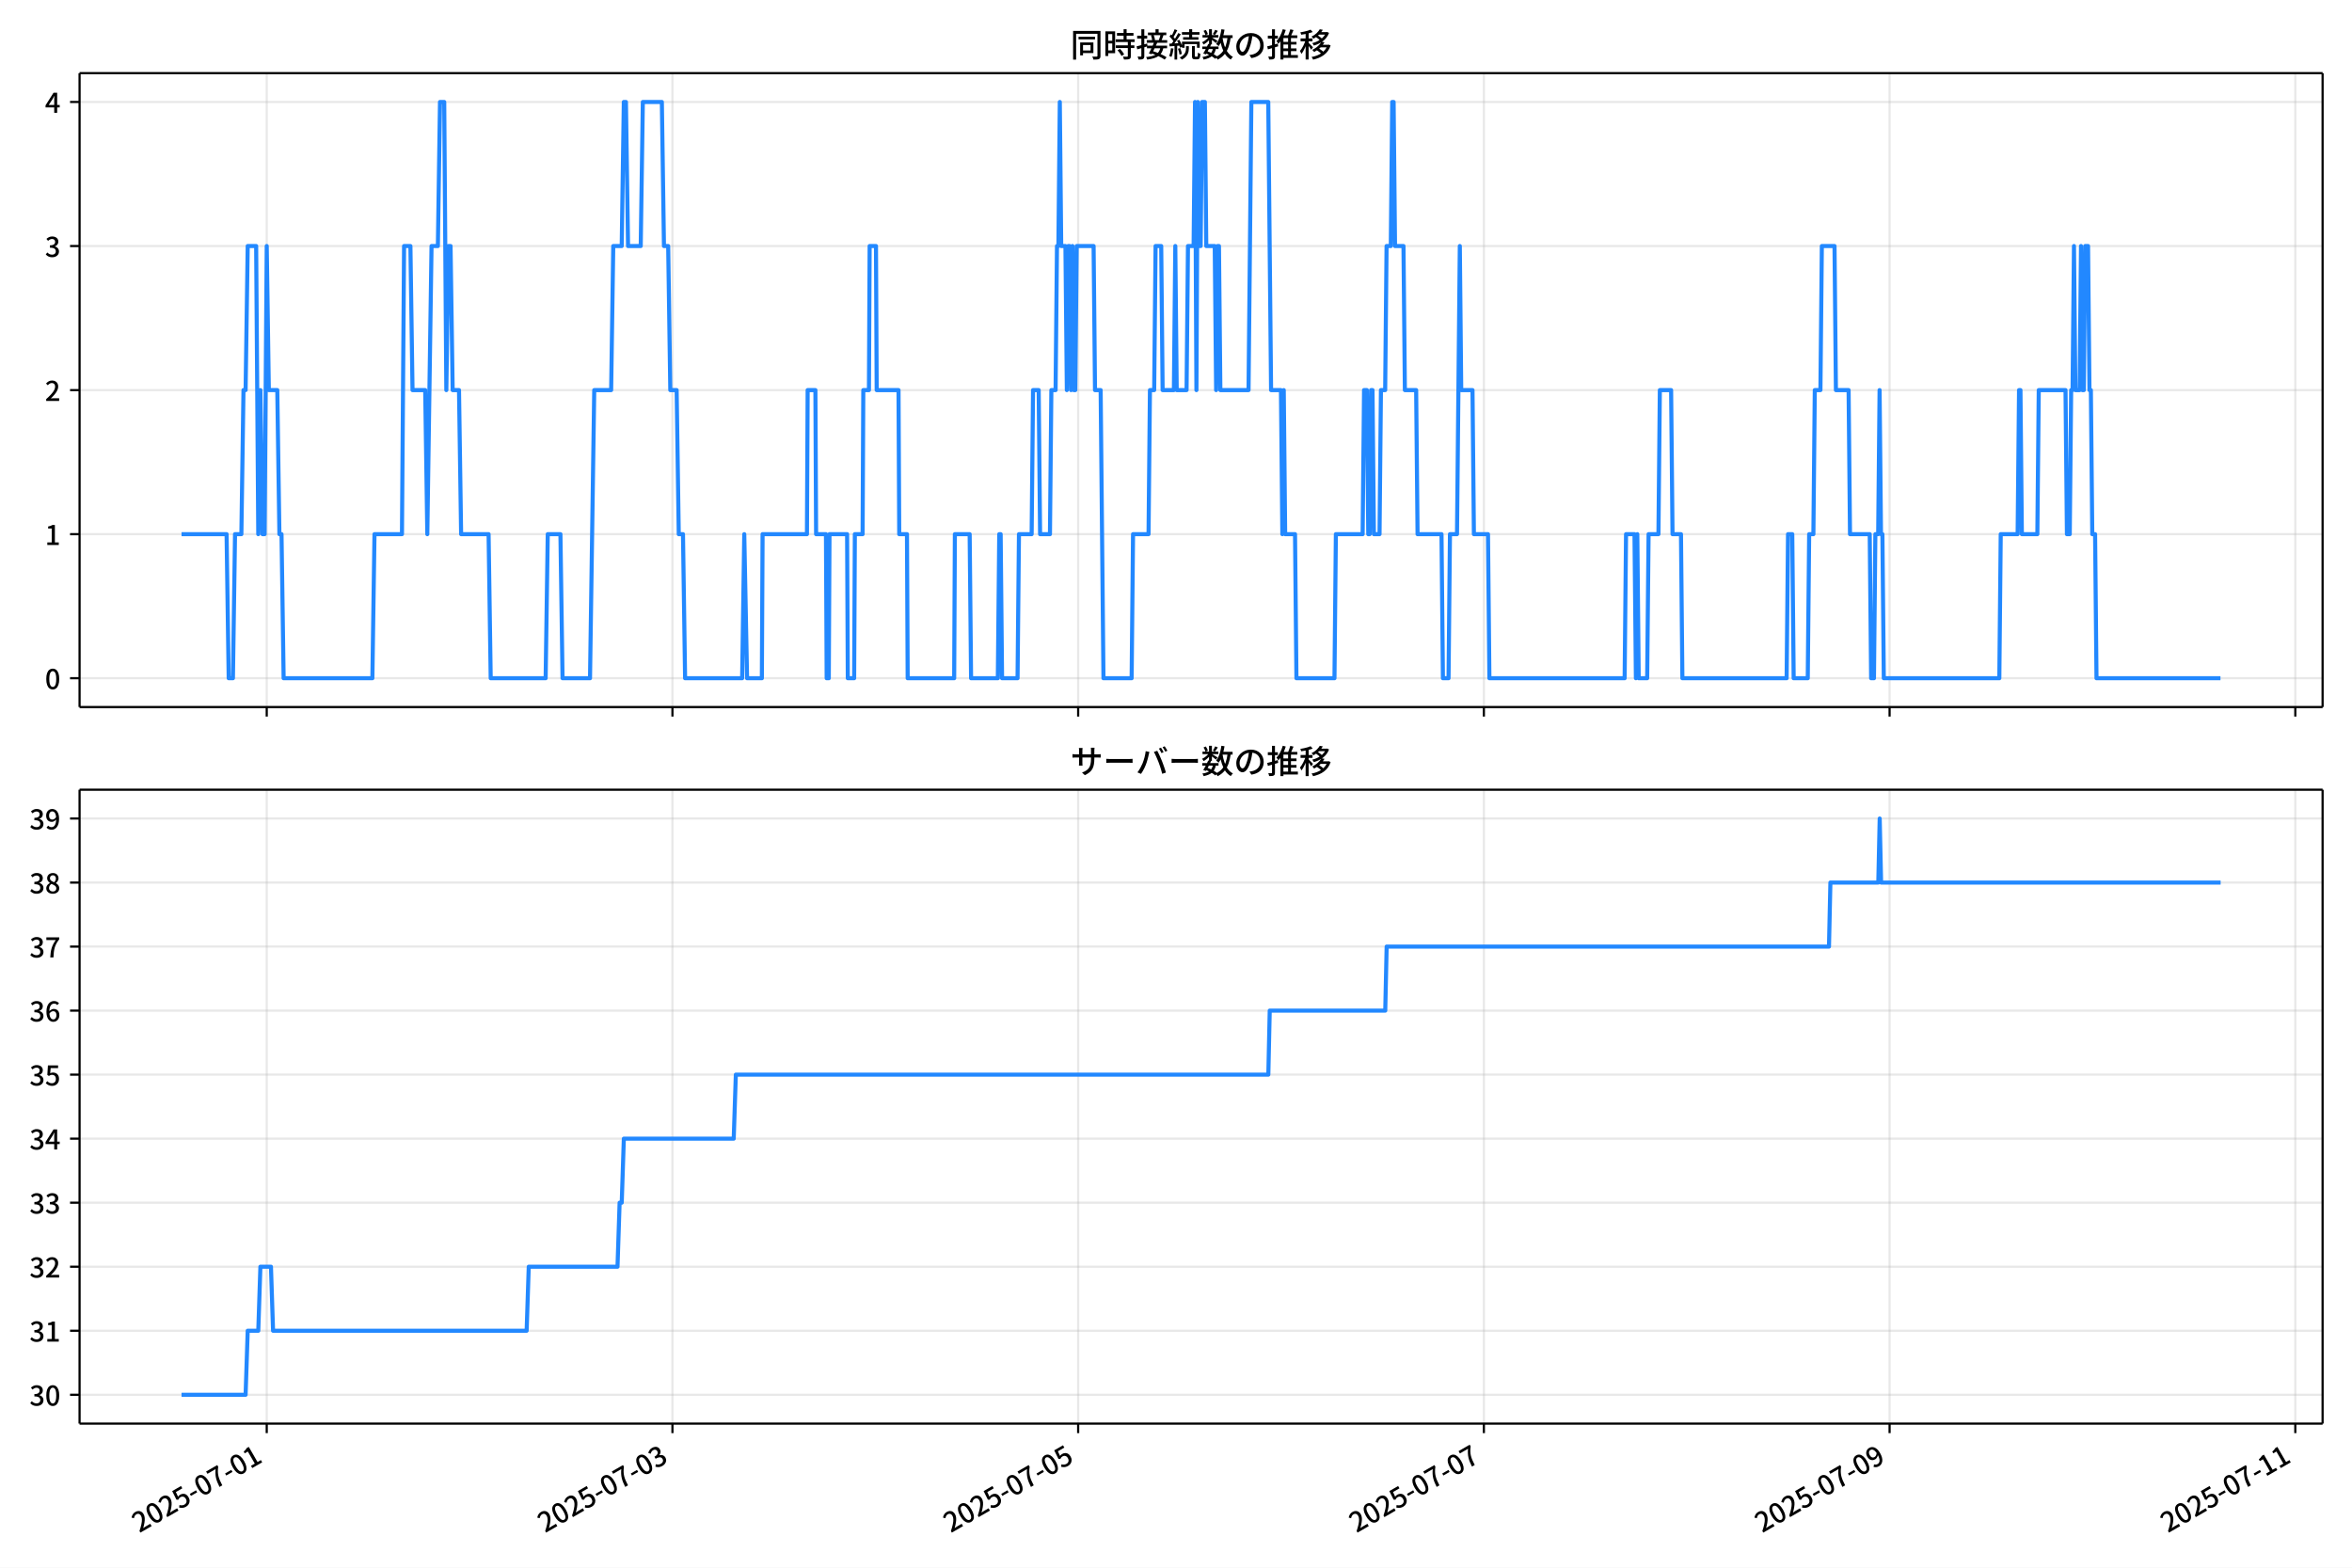
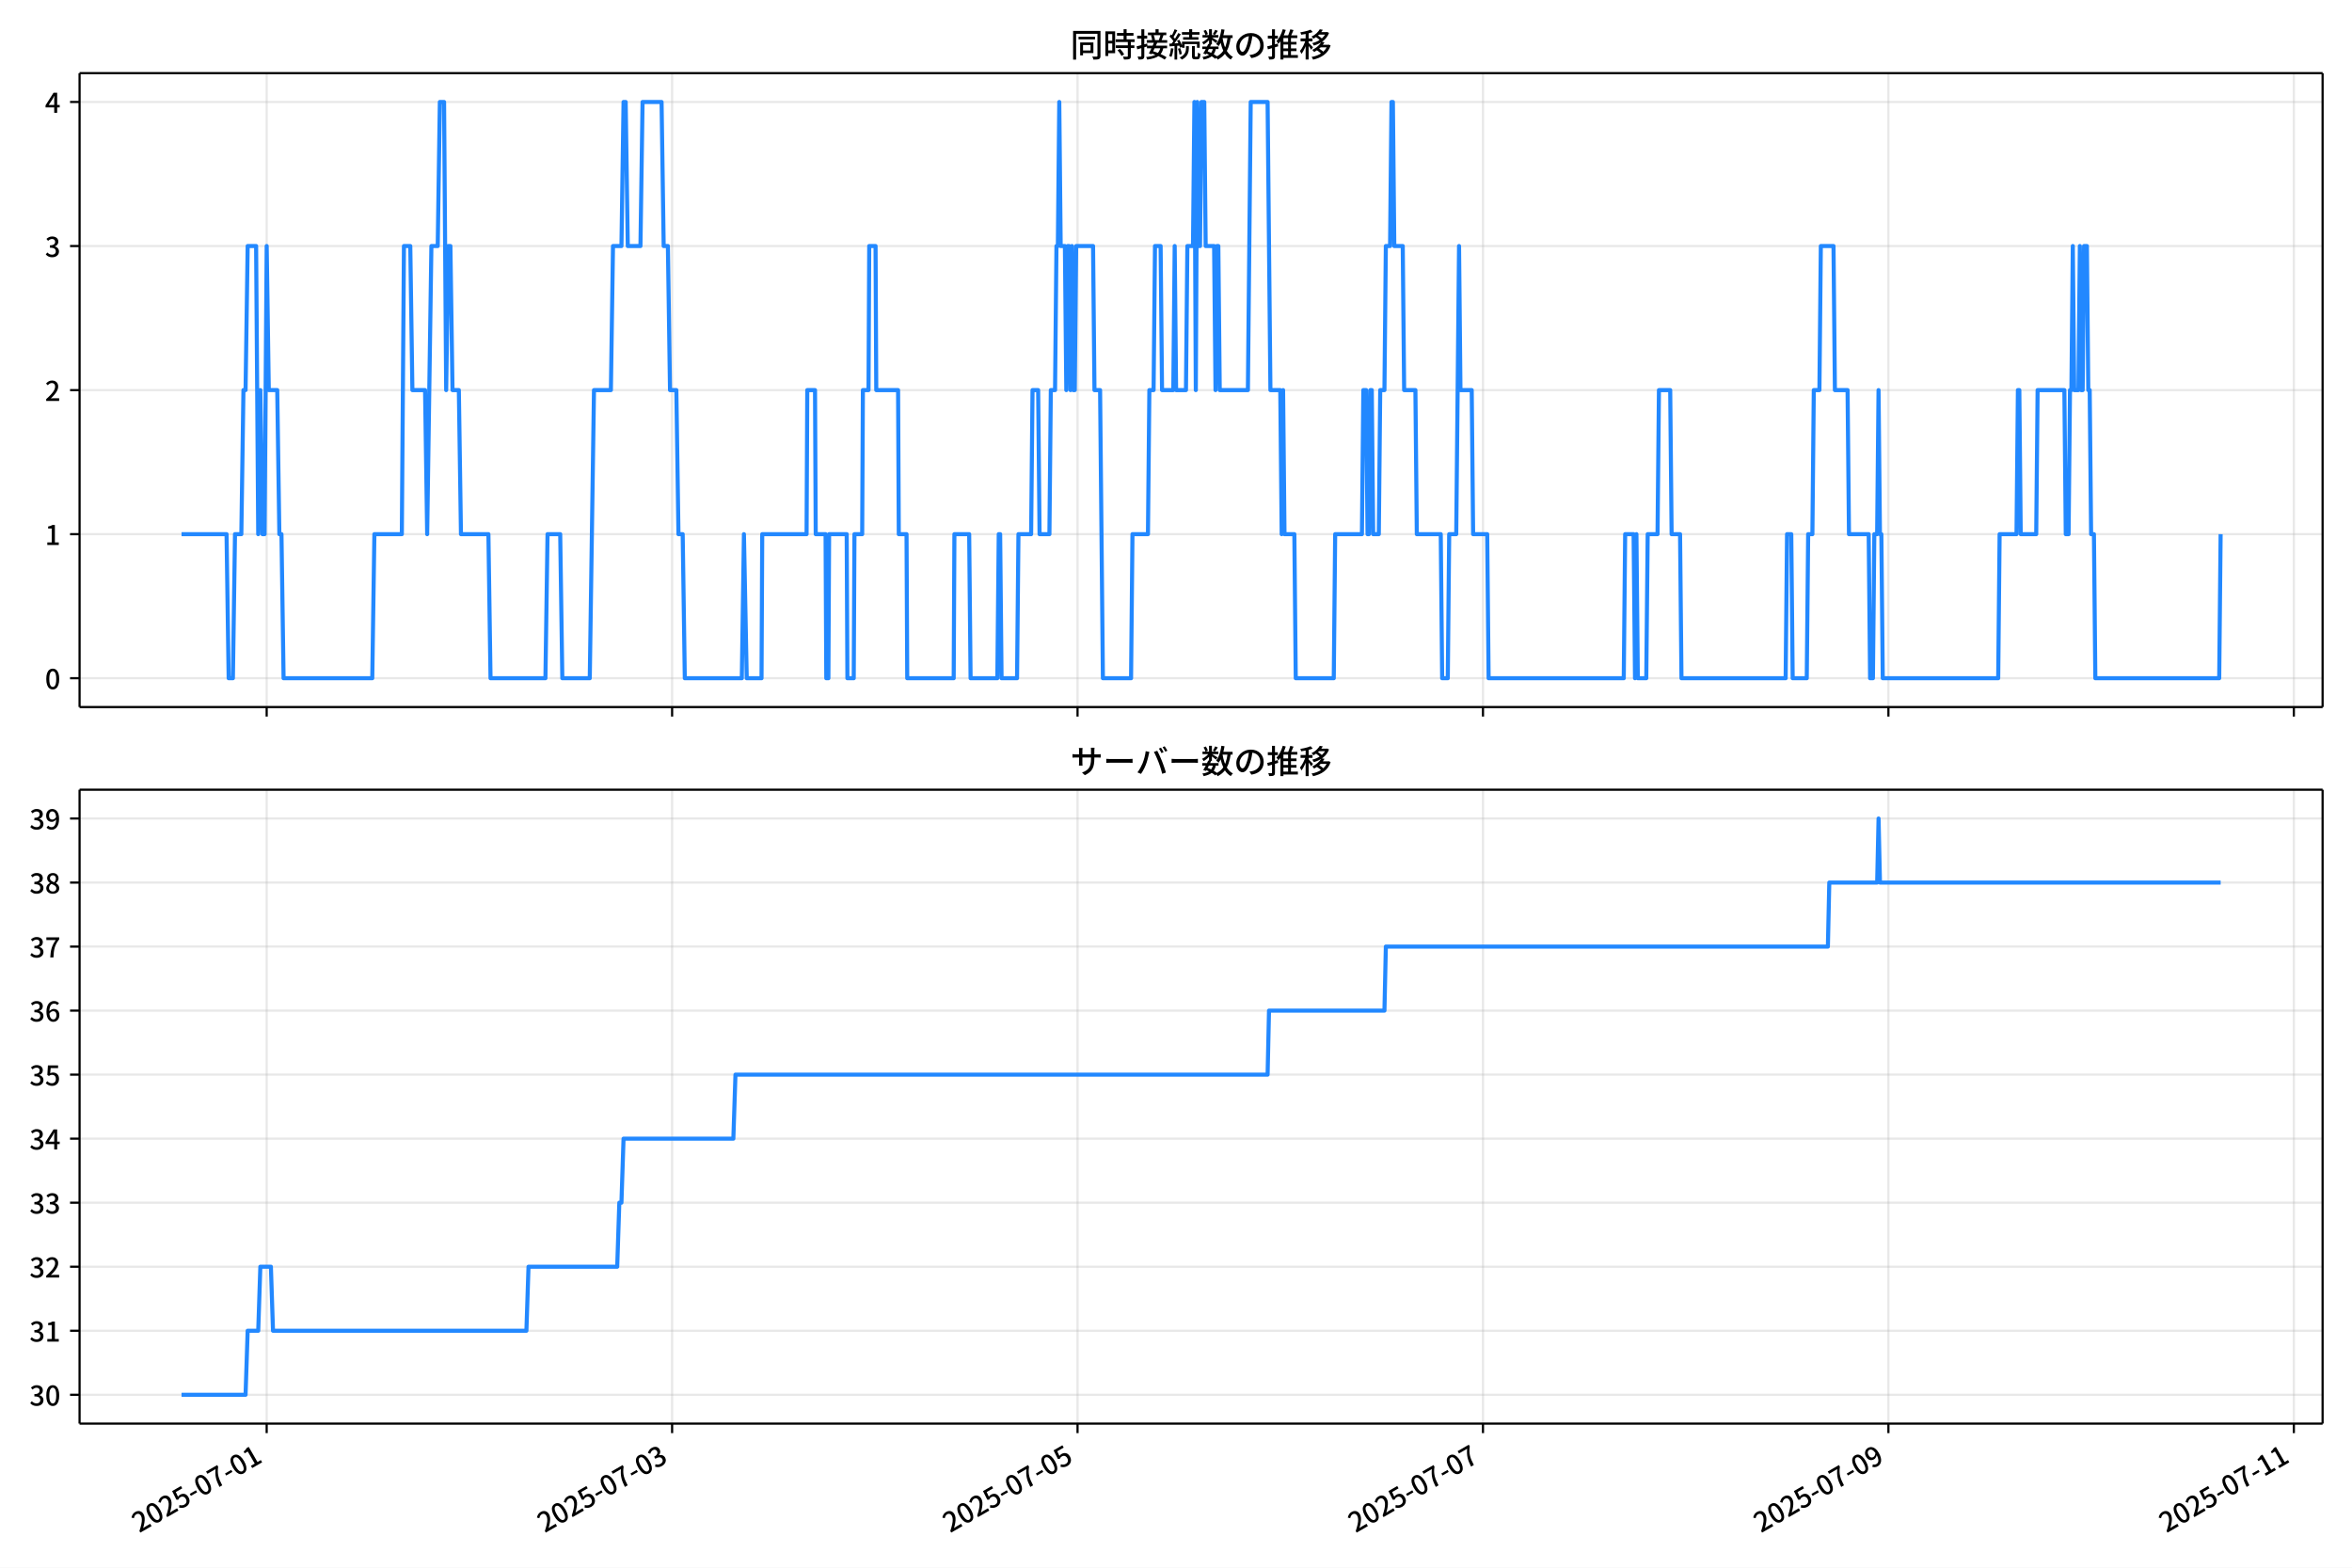
<svg xmlns="http://www.w3.org/2000/svg" xmlns:xlink="http://www.w3.org/1999/xlink" version="1.1" viewBox="0 0 864 576">
  <defs>
    <style type="text/css">*{stroke-linejoin: round; stroke-linecap: butt}</style>
  </defs>
  <g id="aa">
    <g id="ab">
      <path d="m0 576h864v-576h-864z" fill="#fff" />
    </g>
    <g id="ac">
      <g id="ad">
        <path d="m29.23 259.78h823.97v-232.9h-823.97z" fill="#fff" />
      </g>
      <g id="ae">
        <g id="af">
          <g id="ag">
-             <path d="m97.984 259.78v-232.9" clip-path="url(#f)" fill="none" stroke="#b0b0b0" stroke-linecap="square" stroke-opacity=".3" stroke-width=".8" />
+             <path d="m97.962 259.78v-232.9" clip-path="url(#f)" fill="none" stroke="#b0b0b0" stroke-linecap="square" stroke-opacity=".3" stroke-width=".8" />
          </g>
          <g id="ah">
            <defs>
              <path id="g" d="m0 0v3.5" stroke="#000" stroke-width=".8" />
            </defs>
-             <use x="97.984" y="259.778" stroke="#000000" stroke-width=".8" xlink:href="#g" />
+             <use x="97.962" y="259.778" stroke="#000000" stroke-width=".8" xlink:href="#g" />
          </g>
        </g>
        <g id="ai">
          <g id="aj">
-             <path d="m247.02 259.78v-232.9" clip-path="url(#f)" fill="none" stroke="#b0b0b0" stroke-linecap="square" stroke-opacity=".3" stroke-width=".8" />
+             <path d="m246.9 259.78v-232.9" clip-path="url(#f)" fill="none" stroke="#b0b0b0" stroke-linecap="square" stroke-opacity=".3" stroke-width=".8" />
          </g>
          <g id="ak">
-             <use x="247.022" y="259.778" stroke="#000000" stroke-width=".8" xlink:href="#g" />
+             <use x="246.897" y="259.778" stroke="#000000" stroke-width=".8" xlink:href="#g" />
          </g>
        </g>
        <g id="al">
          <g id="am">
-             <path d="m396.06 259.78v-232.9" clip-path="url(#f)" fill="none" stroke="#b0b0b0" stroke-linecap="square" stroke-opacity=".3" stroke-width=".8" />
+             <path d="m395.83 259.78v-232.9" clip-path="url(#f)" fill="none" stroke="#b0b0b0" stroke-linecap="square" stroke-opacity=".3" stroke-width=".8" />
          </g>
          <g id="an">
-             <use x="396.06" y="259.778" stroke="#000000" stroke-width=".8" xlink:href="#g" />
+             <use x="395.832" y="259.778" stroke="#000000" stroke-width=".8" xlink:href="#g" />
          </g>
        </g>
        <g id="ao">
          <g id="ap">
-             <path d="m545.1 259.78v-232.9" clip-path="url(#f)" fill="none" stroke="#b0b0b0" stroke-linecap="square" stroke-opacity=".3" stroke-width=".8" />
+             <path d="m544.77 259.78v-232.9" clip-path="url(#f)" fill="none" stroke="#b0b0b0" stroke-linecap="square" stroke-opacity=".3" stroke-width=".8" />
          </g>
          <g id="aq">
-             <use x="545.098" y="259.778" stroke="#000000" stroke-width=".8" xlink:href="#g" />
+             <use x="544.768" y="259.778" stroke="#000000" stroke-width=".8" xlink:href="#g" />
          </g>
        </g>
        <g id="ar">
          <g id="as">
-             <path d="m694.14 259.78v-232.9" clip-path="url(#f)" fill="none" stroke="#b0b0b0" stroke-linecap="square" stroke-opacity=".3" stroke-width=".8" />
+             <path d="m693.7 259.78v-232.9" clip-path="url(#f)" fill="none" stroke="#b0b0b0" stroke-linecap="square" stroke-opacity=".3" stroke-width=".8" />
          </g>
          <g id="at">
-             <use x="694.136" y="259.778" stroke="#000000" stroke-width=".8" xlink:href="#g" />
+             <use x="693.703" y="259.778" stroke="#000000" stroke-width=".8" xlink:href="#g" />
          </g>
        </g>
        <g id="au">
          <g id="av">
-             <path d="m843.17 259.78v-232.9" clip-path="url(#f)" fill="none" stroke="#b0b0b0" stroke-linecap="square" stroke-opacity=".3" stroke-width=".8" />
+             <path d="m842.64 259.78v-232.9" clip-path="url(#f)" fill="none" stroke="#b0b0b0" stroke-linecap="square" stroke-opacity=".3" stroke-width=".8" />
          </g>
          <g id="aw">
-             <use x="843.174" y="259.778" stroke="#000000" stroke-width=".8" xlink:href="#g" />
+             <use x="842.638" y="259.778" stroke="#000000" stroke-width=".8" xlink:href="#g" />
          </g>
        </g>
      </g>
      <g id="ax">
        <g id="ay">
          <g id="az">
            <path d="m29.23 249.19h823.97" clip-path="url(#f)" fill="none" stroke="#b0b0b0" stroke-linecap="square" stroke-opacity=".3" stroke-width=".8" />
          </g>
          <g id="ba">
            <defs>
              <path id="c" d="m0 0h-3.5" stroke="#000" stroke-width=".8" />
            </defs>
            <use x="29.23" y="249.191" stroke="#000000" stroke-width=".8" xlink:href="#c" />
          </g>
          <g id="bb">
            <g transform="translate(16.53 253.18) scale(.1 -.1)">
              <defs>
                <path id="a" transform="scale(.015625)" d="m1830-90q-460 0-806 275-346 276-535 823-188 547-188 1366 0 820 188 1357 189 538 535 803 346 266 806 266 461 0 800-269 340-269 528-803 189-534 189-1354 0-819-189-1366-188-547-528-823-339-275-800-275zm0 589q237 0 422 185 186 186 288 599 103 413 103 1091 0 679-103 1082-102 403-288 582-185 180-422 180-236 0-422-180-186-179-292-582-105-403-105-1082 0-678 105-1091 106-413 292-599 186-185 422-185z" />
              </defs>
              <use xlink:href="#a" />
            </g>
          </g>
        </g>
        <g id="bc">
          <g id="bd">
            <path d="m29.23 196.26h823.97" clip-path="url(#f)" fill="none" stroke="#b0b0b0" stroke-linecap="square" stroke-opacity=".3" stroke-width=".8" />
          </g>
          <g id="be">
            <use x="29.23" y="196.26" stroke="#000000" stroke-width=".8" xlink:href="#c" />
          </g>
          <g id="bf">
            <g transform="translate(16.53 200.25) scale(.1 -.1)">
              <defs>
                <path id="k" transform="scale(.015625)" d="m544 0v608h1037v3277h-845v467q333 58 579 147 247 90 451 218h557v-4109h915v-608h-2694z" />
              </defs>
              <use xlink:href="#k" />
            </g>
          </g>
        </g>
        <g id="bg">
          <g id="bh">
            <path d="m29.23 143.33h823.97" clip-path="url(#f)" fill="none" stroke="#b0b0b0" stroke-linecap="square" stroke-opacity=".3" stroke-width=".8" />
          </g>
          <g id="bi">
            <use x="29.23" y="143.329" stroke="#000000" stroke-width=".8" xlink:href="#c" />
          </g>
          <g id="bj">
            <g transform="translate(16.53 147.31) scale(.1 -.1)">
              <defs>
                <path id="d" transform="scale(.015625)" d="m282 0v429q697 621 1164 1136 468 515 701 956 234 442 234 826 0 256-87 451-86 196-262 301-176 106-445 106-275 0-506-151-230-150-422-368l-416 410q301 333 637 518 336 186 803 186 429 0 749-176t496-493 176-745q0-455-224-919t-615-935q-390-470-889-950 186 20 394 36t374 16h1184v-634h-3046z" />
              </defs>
              <use xlink:href="#d" />
            </g>
          </g>
        </g>
        <g id="bk">
          <g id="bl">
            <path d="m29.23 90.398h823.97" clip-path="url(#f)" fill="none" stroke="#b0b0b0" stroke-linecap="square" stroke-opacity=".3" stroke-width=".8" />
          </g>
          <g id="bm">
            <use x="29.23" y="90.398" stroke="#000000" stroke-width=".8" xlink:href="#c" />
          </g>
          <g id="bn">
            <g transform="translate(16.53 94.383) scale(.1 -.1)">
              <defs>
                <path id="e" transform="scale(.015625)" d="m1715-90q-371 0-656 90t-503 240q-217 150-377 323l359 474q211-205 479-359 269-153 634-153 269 0 467 92 199 93 311 266t112 423q0 256-125 451t-429 300q-304 106-835 106v551q467 0 732 105 266 106 384 291 119 186 119 423 0 307-192 489-192 183-531 183-269 0-503-119-233-118-438-316l-384 460q282 256 614 413 333 157 737 157 422 0 748-144 327-144 512-413 186-269 186-659 0-403-221-685-221-281-592-422v-26q269-70 490-227t349-400 128-557q0-422-215-726-214-304-573-468-358-163-787-163z" />
              </defs>
              <use xlink:href="#e" />
            </g>
          </g>
        </g>
        <g id="bo">
          <g id="bp">
            <path d="m29.23 37.466h823.97" clip-path="url(#f)" fill="none" stroke="#b0b0b0" stroke-linecap="square" stroke-opacity=".3" stroke-width=".8" />
          </g>
          <g id="bq">
            <use x="29.23" y="37.466" stroke="#000000" stroke-width=".8" xlink:href="#c" />
          </g>
          <g id="br">
            <g transform="translate(16.53 41.451) scale(.1 -.1)">
              <defs>
                <path id="p" transform="scale(.015625)" d="m2170 0v3072q0 192 12 457 13 266 20 458h-26q-90-179-183-365-92-185-195-364l-921-1415h2579v-576h-3328v493l1875 2957h858v-4717h-691z" />
              </defs>
              <use xlink:href="#p" />
            </g>
          </g>
        </g>
      </g>
      <g id="bs">
-         <path d="m66.683 196.26h16.552l.776 52.931h1.552l.776-52.931h2.329l.776-52.931h.776l.776-52.931h3.105l.776 105.86.776-52.931.776 52.931h.776l.776-105.86.776 52.931h3.105l.776 52.931h.776l.776 52.931h32.602l.776-52.931h10.091l.776-105.86h2.329l.776 52.931h4.657l.776 52.931 1.552-105.86h2.329l.776-52.931h1.552l.776 105.86.776-52.931h.776l.776 52.931h2.329l.776 52.931h10.091l.776 52.931h20.182l.776-52.931h4.657l.776 52.931h10.091l1.552-105.86h6.21l.776-52.931h3.105l.776-52.931h.776l.776 52.931h4.657l.776-52.931h6.986l.776 52.931h1.552l.776 52.931h2.329l.776 52.931h1.552l.776 52.931h20.958l.776-52.931 1.035 52.931h5.434l.259-52.931h16.301l.259-52.931h2.846l.259 52.931h3.623l.259 52.931h.776l.259-52.931h6.469l.259 52.931h2.329l.259-52.931h2.846l.259-52.931h2.07l.259-52.931h2.329l.259 52.931h8.021l.259 52.931h2.846l.259 52.931h17.077l.259-52.931h5.434l.517 52.931h9.832l.517-52.931h.517l.517 52.931h5.692l.517-52.931h4.657l.517-52.931h2.07l.517 52.931h3.623l.517-52.931h1.552l.517-52.931h.517l.517-52.931.517 52.931h1.552l.517 52.931.517-52.931h.517l.517 52.931.517-52.931.517 52.931h.517l.517-52.931h6.21l.517 52.931h2.07l1.035 105.86h10.35l.517-52.931h5.692l.517-52.931h1.552l.517-52.931h2.07l.517 52.931h4.14l.517-52.931.517 52.931h3.623l.517-52.931h2.07l.517-52.931.517 105.86.517-105.86.517 52.931h.517l.517-52.931h1.035l.517 52.931h3.105l.517 52.931.517-52.931h.517l.517 52.931h10.35l1.035-105.86h6.21l1.035 105.86h3.623l.517 52.931.517-52.931.517 52.931h3.623l.517 52.931h13.972l.517-52.931h9.832l.517-52.931h1.035l.517 52.931h.517l.517-52.931h.517l.517 52.931h2.07l.517-52.931h1.552l.517-52.931h1.552l.517-52.931h.517l.517 52.931h3.105l.517 52.931h4.14l.517 52.931h8.797l.517 52.931h2.07l.517-52.931h2.587l1.035-105.86.517 52.931h4.14l.517 52.931h5.175l.517 52.931h49.679l.517-52.931h3.105l.517 52.931.517-52.931.517 52.931h3.105l.517-52.931h3.623l.517-52.931h4.14l.517 52.931h3.105l.517 52.931h38.294l.517-52.931h1.552l.517 52.931h5.175l.517-52.931h1.552l.517-52.931h2.07l.517-52.931h4.657l.517 52.931h4.657l.517 52.931h7.245l.517 52.931h1.035l.517-52.931h1.035l.517-52.931.517 52.931h.517l.517 52.931h42.434l.517-52.931h6.21l.517-52.931h.517l.517 52.931h5.692l.517-52.931h9.832l.517 52.931h1.035l.517-52.931h.517l.517-52.931.517 52.931h1.552l.517-52.931.517 52.931h.517l.517-52.931h1.035l.517 52.931h.517l.517 52.931h1.035l.517 52.931h45.539v0" clip-path="url(#f)" fill="none" stroke="#28f" stroke-linecap="square" stroke-width="1.5" />
+         <path d="m66.683 196.26h16.541l.776 52.931h1.551l.776-52.931h2.327l.776-52.931h.776l.776-52.931h3.103l.776 105.86.776-52.931.776 52.931h.776l.776-105.86.776 52.931h3.103l.776 52.931h.776l.776 52.931h32.58l.776-52.931h10.084l.776-105.86h2.327l.776 52.931h4.654l.776 52.931 1.551-105.86h2.327l.776-52.931h1.551l.776 105.86.776-52.931h.776l.776 52.931h2.327l.776 52.931h10.084l.776 52.931h20.168l.776-52.931h4.654l.776 52.931h10.084l1.551-105.86h6.206l.776-52.931h3.103l.776-52.931h.776l.776 52.931h4.654l.776-52.931h6.981l.776 52.931h1.551l.776 52.931h2.327l.776 52.931h1.551l.776 52.931h20.944l.776-52.931 1.034 52.931h5.43l.259-52.931h16.29l.259-52.931h2.844l.259 52.931h3.62l.259 52.931h.776l.259-52.931h6.464l.259 52.931h2.327l.259-52.931h2.844l.259-52.931h2.068l.259-52.931h2.327l.259 52.931h8.016l.259 52.931h2.844l.259 52.931h17.065l.259-52.931h5.43l.517 52.931h9.826l.517-52.931h.517l.517 52.931h5.689l.517-52.931h4.654l.517-52.931h2.068l.517 52.931h3.62l.517-52.931h1.551l.517-52.931h.517l.517-52.931.517 52.931h1.551l.517 52.931.517-52.931h.517l.517 52.931.517-52.931.517 52.931h.517l.517-52.931h6.206l.517 52.931h2.068l1.034 105.86h10.343l.517-52.931h5.689l.517-52.931h1.551l.517-52.931h2.068l.517 52.931h4.137l.517-52.931.517 52.931h3.62l.517-52.931h2.068l.517-52.931.517 105.86.517-105.86.517 52.931h.517l.517-52.931h1.034l.517 52.931h3.103l.517 52.931.517-52.931h.517l.517 52.931h10.343l1.034-105.86h6.206l1.034 105.86h3.62l.517 52.931.517-52.931.517 52.931h3.62l.517 52.931h13.963l.517-52.931h9.826l.517-52.931h1.034l.517 52.931h.517l.517-52.931h.517l.517 52.931h2.068l.517-52.931h1.551l.517-52.931h1.551l.517-52.931h.517l.517 52.931h3.103l.517 52.931h4.137l.517 52.931h8.791l.517 52.931h2.068l.517-52.931h2.586l1.034-105.86.517 52.931h4.137l.517 52.931h5.171l.517 52.931h49.645l.517-52.931h3.103l.517 52.931.517-52.931.517 52.931h3.103l.517-52.931h3.62l.517-52.931h4.137l.517 52.931h3.103l.517 52.931h38.268l.517-52.931h1.551l.517 52.931h5.171l.517-52.931h1.551l.517-52.931h2.068l.517-52.931h4.654l.517 52.931h4.654l.517 52.931h7.24l.517 52.931h1.034l.517-52.931h1.034l.517-52.931.517 52.931h.517l.517 52.931h42.405l.517-52.931h6.206l.517-52.931h.517l.517 52.931h5.689l.517-52.931h9.826l.517 52.931h1.034l.517-52.931h.517l.517-52.931.517 52.931h1.551l.517-52.931.517 52.931h.517l.517-52.931h1.034l.517 52.931h.517l.517 52.931h1.034l.517 52.931h45.508l.517-52.931v0" clip-path="url(#f)" fill="none" stroke="#28f" stroke-linecap="square" stroke-width="1.5" />
      </g>
      <g id="bt">
        <path d="m29.23 259.78v-232.9" fill="none" stroke="#000" stroke-linecap="square" stroke-width=".8" />
      </g>
      <g id="bu">
        <path d="m853.2 259.78v-232.9" fill="none" stroke="#000" stroke-linecap="square" stroke-width=".8" />
      </g>
      <g id="bv">
        <path d="m29.23 259.78h823.97" fill="none" stroke="#000" stroke-linecap="square" stroke-width=".8" />
      </g>
      <g id="bw">
        <path d="m29.23 26.88h823.97" fill="none" stroke="#000" stroke-linecap="square" stroke-width=".8" />
      </g>
      <g id="bx">
        <g transform="translate(393.22 20.88) scale(.12 -.12)">
          <defs>
            <path id="v" transform="scale(.015625)" d="m1587 3936h3232v-518h-3232v518zm320-1114h557v-2534h-557v2534zm301 0h2291v-2086h-2291v512h1734v1069h-1734v505zm-1683 2260h5113v-570h-4524v-5056h-589v5626zm4768 0h595v-4896q0-250-67-397t-227-218q-160-77-426-96t-675-19q-13 83-45 192t-77 218q-45 108-89 185 281-13 527-13 247 0 330 0 83 7 118 42 36 35 36 112v4890z" />
            <path id="t" transform="scale(.015625)" d="m2714 4672h3238v-525h-3238v525zm-244-1235h3712v-538h-3712v538zm20-1184h3635v-531h-3635v531zm1523 3155h595v-2310h-595v2310zm832-2451h589v-2823q0-230-61-364-61-135-227-199-167-70-423-86t-633-16q-20 121-78 285-57 163-121 284 275-6 509-9t310-3q77 6 106 28 29 23 29 93v2810zm-2023-1677 487 282q153-160 313-352t294-381q135-189 206-343l-519-313q-64 153-189 348-124 196-278 394-154 199-314 365zm-2086 3718h1619v-4281h-1619v544h1056v3187h-1056v550zm32-1843h1293v-537h-1293v537zm-320 1843h563v-4832h-563v4832z" />
            <path id="u" transform="scale(.015625)" d="m3866 5408h614v-870h-614v870zm-1479-653h3597v-518h-3597v518zm-230-1485h4e3v-518h-4e3v518zm825 922 519 102q64-160 121-342 58-182 96-352 39-170 45-304l-544-128q-6 134-42 313-35 180-83 365-48 186-112 346zm1856 109 589-71q-96-275-202-557-105-281-195-486l-518 77q58 147 122 329 64 183 118 372t86 336zm-2643-2106h3943v-518h-3943v518zm1408 685 602-115q-167-371-362-784t-390-797-362-685l-525 179q160 288 346 666t368 784 323 752zm-659-2157 358 403q352-102 733-240 381-137 752-304 371-166 697-336 327-169 558-329l-384-461q-218 160-532 336-313 176-685 345-371 170-755 323-384 154-742 263zm1894 1114 583-71q-122-550-353-944-230-393-604-662t-922-435q-547-167-1296-269-25 128-93 269-67 141-137 230 678 64 1168 192t819 349q330 221 531 550 202 330 304 791zm-4684 217q396 90 953 240 557 151 1120 311l77-544q-525-154-1053-311-528-156-963-284l-134 588zm121 2093h1965v-563h-1965v563zm819 1248h576v-5229q0-236-51-374t-192-208q-141-77-355-99-214-23-541-16-13 115-64 288t-109 294q205-6 381-6t234 0q64 0 92 28 29 29 29 93v5229z" />
            <path id="s" transform="scale(.015625)" d="m4058 5408h595v-1798h-595v1798zm-1415-563h3443v-499h-3443v499zm231-992h3008v-499h-3008v499zm-224-877h3475v-1203h-531v729h-2432v-729h-512v1203zm1964-877h551v-1881q0-122 22-157 23-35 106-35 25 0 92 0 68 0 135 0t99 0q51 0 83 54t45 224 19 515q90-70 234-131t259-93q-19-429-83-662-64-234-183-326-118-93-316-93-39 0-103 0t-134 0-138 0q-67 0-99 0-237 0-365 64t-176 218q-48 153-48 422v1881zm-1164-6h550v-455q0-243-48-528-48-284-186-579-137-294-409-572-272-279-727-503-70 90-192 208-121 118-230 195 416 205 665 438 250 234 371 474 122 240 164 467 42 228 42 413v442zm-2240 3309 524-192q-121-244-259-503-137-259-275-496t-259-416l-410 173q122 186 246 438 125 253 240 515 116 263 193 481zm716-743 500-230q-224-359-496-756-272-396-548-764-275-368-518-650l-358 205q179 211 377 483 199 272 387 569 189 298 358 592 170 295 298 551zm-1721-665 307 403q166-154 339-340 173-185 320-364t224-327l-326-460q-77 160-218 348-141 189-314 384-172 196-332 356zm1485-832 435 179q128-211 249-458 122-246 215-474 93-227 137-412l-473-211q-32 185-119 422-86 237-201 486-115 250-243 468zm-1530-583q422 26 998 54 576 29 1184 68l7-499q-570-45-1127-84-556-38-992-70l-70 531zm1702-992 436 135q121-276 214-596t118-556l-454-148q-26 237-112 563-86 327-202 602zm-1363 109 499-83q-57-455-163-897-105-441-253-748-51 32-134 73-83 42-170 83-86 42-144 62 148 294 234 697t131 813zm691 627h525v-2861h-525v2861z" />
            <path id="m" transform="scale(.015625)" d="m224 2022h3187v-499h-3187v499zm51 2247h3111v-487h-3111v487zm1127-1735 563-121q-154-320-333-672t-352-679q-173-326-326-582l-532 173q148 243 324 566t345 669q170 346 311 646zm934-832 563-64q-89-480-262-838t-461-614-701-432-976-298q-25 128-99 269t-157 237q659 102 1085 303 426 202 666 554t342 883zm422 3597 519-211q-147-218-298-436-150-217-278-377l-403 186q121 173 252 413 132 240 208 425zm-1203 109h563v-2957h-563v2957zm-1075-320 448 186q134-192 246-420 112-227 157-393l-467-211q-38 172-147 406t-237 432zm1094-1050 397-236q-160-263-400-529-240-265-519-489-278-224-553-378-51 103-141 237-89 135-179 218 269 109 534 294 266 186 493 416 228 231 368 467zm487-204q83-45 246-145 163-99 352-211t346-211 221-150l-327-423q-83 77-230 198-147 122-317 253-170 132-327 250-156 119-259 189l295 250zm1798 396h2311v-556h-2311v556zm115 1178 615-90q-103-640-263-1235t-384-1101q-224-505-512-889-44 57-134 134t-186 157-166 125q275 339 473 796 199 458 340 995 141 538 217 1108zm1223-1510 614-58q-147-1101-445-1940-297-838-813-1443-515-604-1321-1014-26 71-90 177-64 105-134 208-70 102-128 159 742 346 1212 880 471 535 730 1290 260 755 375 1741zm-1005-135q134-851 387-1597 253-745 659-1305 407-560 1002-874-70-57-154-150-83-93-154-189-70-96-121-179-633 371-1056 988-422 618-688 1434-265 816-425 1783l550 89zm-3309-3065 327 416q377-148 754-330 378-182 701-378 324-195 548-368l-416-435q-211 179-519 378-307 198-666 383-358 186-729 334z" />
            <path id="r" transform="scale(.015625)" d="m3686 4378q-64-493-163-1041-99-547-265-1084-192-653-432-1104t-522-688-595-237q-320 0-596 221-275 221-448 621-172 400-172 931 0 537 220 1017 221 480 611 851 391 372 909 583 519 211 1121 211 576 0 1040-186 464-185 793-515 330-329 502-771 173-441 173-941 0-672-278-1194-278-521-816-851-538-329-1318-444l-378 601q166 20 307 42t263 48q307 70 585 217 279 148 496 375 218 227 342 534 125 308 125 692t-122 713q-121 330-358 573-236 243-582 380-346 138-781 138-525 0-935-186-409-185-694-489-284-304-432-656-147-352-147-678 0-365 89-605 90-240 224-355 135-115 276-115t288 144 297 457q151 314 298 800 147 461 246 982 100 522 145 1021l684-12z" />
            <path id="n" transform="scale(.015625)" d="m2995 2925h2893v-519h-2893v519zm0-1280h2893v-519h-2893v519zm-64-1299h3232v-557h-3232v557zm1312 3577h563v-3763h-563v3763zm429 1466 634-141q-154-390-340-794-185-403-339-684l-512 140q103 199 208 458 106 259 195 528 90 269 154 493zm-1472 25 582-147q-153-518-371-1018-217-499-483-931t-573-758q-38 64-109 160-70 96-147 198-77 103-141 160 416 416 733 1034t509 1302zm128-1203h2720v-537h-2720v-4205h-582v4422l313 320h269zm-3174-2157q396 90 953 240 557 151 1120 311l77-544q-525-154-1053-311-528-156-963-284l-134 588zm121 2093h1965v-563h-1965v563zm819 1248h576v-5229q0-236-51-374t-192-208q-141-77-355-99-214-23-541-16-13 115-64 288t-109 294q205-6 381-6t234 0q64 0 92 28 29 29 29 93v5229z" />
            <path id="l" transform="scale(.015625)" d="m4051 5402 595-109q-281-493-729-941t-1107-806q-39 64-106 144t-141 153q-73 74-137 119 608 288 1011 678t614 762zm-77-557h1511v-493h-1863l352 493zm1293 0h109l109 25 384-179q-192-505-496-905t-695-701q-390-301-845-519-454-217-947-358-44 109-137 253t-176 227q448 109 867 294 419 186 777 445 359 259 631 592t419 730v96zm-1990-954 377 307q167-96 336-218 170-121 320-249 151-128 247-237l-397-332q-90 108-237 236t-317 259q-169 132-329 234zm1107-934 595-109q-307-538-803-1031-496-492-1232-876-38 64-102 144t-138 156q-74 77-138 116 455 217 807 483t604 554q253 288 407 563zm-90-589h1460v-506h-1818l358 506zm1268 0h121l109 26 384-167q-192-614-531-1075t-787-794q-448-332-983-553-534-221-1129-355-45 115-132 269-86 153-176 249 551 96 1043 285 493 189 903 473 410 285 714 669t464 883v90zm-2132-1056 410 339q186-102 384-237 198-134 371-275t282-269l-435-371q-103 128-270 272-166 144-361 288t-381 253zm-2150 3533h589v-5376h-589v5376zm-992-1242h2336v-569h-2336v569zm1024-224 365-160q-96-339-231-707-134-368-291-727-157-358-336-672-179-313-365-537-44 128-134 291t-160 272q173 192 339 457 167 266 323 570 157 304 282 618t208 595zm941 1946 416-467q-314-122-695-221-380-99-784-173-403-74-780-131-20 102-71 236-51 135-102 231 358 58 732 138 375 80 711 179t573 208zm-397-2579q58-45 179-170 122-125 266-266 144-140 259-265t160-183l-352-473q-58 102-157 255-99 154-218 317-118 164-227 311-108 147-185 237l275 237z" />
          </defs>
          <use xlink:href="#v" />
          <use transform="translate(100)" xlink:href="#t" />
          <use transform="translate(200)" xlink:href="#u" />
          <use transform="translate(300)" xlink:href="#s" />
          <use transform="translate(400)" xlink:href="#m" />
          <use transform="translate(500)" xlink:href="#r" />
          <use transform="translate(600)" xlink:href="#n" />
          <use transform="translate(700)" xlink:href="#l" />
        </g>
      </g>
    </g>
    <g id="by">
      <g id="bz">
        <path d="m29.23 523.06h823.97v-232.9h-823.97z" fill="#fff" />
      </g>
      <g id="ca">
        <g id="cb">
          <g id="cc">
-             <path d="m97.984 523.06v-232.9" clip-path="url(#b)" fill="none" stroke="#b0b0b0" stroke-linecap="square" stroke-opacity=".3" stroke-width=".8" />
+             <path d="m97.962 523.06v-232.9" clip-path="url(#b)" fill="none" stroke="#b0b0b0" stroke-linecap="square" stroke-opacity=".3" stroke-width=".8" />
          </g>
          <g id="cd">
-             <use x="97.984" y="523.055" stroke="#000000" stroke-width=".8" xlink:href="#g" />
+             <use x="97.962" y="523.055" stroke="#000000" stroke-width=".8" xlink:href="#g" />
          </g>
          <g id="ce">
-             <g transform="translate(51.194 563.33) rotate(-30) scale(.1 -.1)">
+             <g transform="translate(51.173 563.33) rotate(-30) scale(.1 -.1)">
              <defs>
                <path id="j" transform="scale(.015625)" d="m1715-90q-365 0-653 90t-506 237q-217 147-383 307l352 480q134-134 294-246t361-183q202-70 452-70 262 0 473 118 212 119 333 346 122 227 122 541 0 460-247 716-246 256-649 256-224 0-384-64t-365-198l-365 237 141 2240h2387v-627h-1747l-109-1204q154 77 307 118 154 42 340 42 397 0 723-160t518-490q192-329 192-847 0-519-224-887t-586-560q-361-192-777-192z" />
                <path id="h" transform="scale(.015625)" d="m301 1536v544h1689v-544h-1689z" />
                <path id="i" transform="scale(.015625)" d="m1235 0q32 646 109 1187t224 1024 384 941 576 938h-2208v627h3027v-455q-409-512-665-989-256-476-397-969t-205-1053-90-1251h-755z" />
              </defs>
              <use xlink:href="#d" />
              <use transform="translate(57)" xlink:href="#a" />
              <use transform="translate(114)" xlink:href="#d" />
              <use transform="translate(171)" xlink:href="#j" />
              <use transform="translate(228)" xlink:href="#h" />
              <use transform="translate(263.7)" xlink:href="#a" />
              <use transform="translate(320.7)" xlink:href="#i" />
              <use transform="translate(377.7)" xlink:href="#h" />
              <use transform="translate(413.4)" xlink:href="#a" />
              <use transform="translate(470.4)" xlink:href="#k" />
            </g>
          </g>
        </g>
        <g id="cf">
          <g id="cg">
-             <path d="m247.02 523.06v-232.9" clip-path="url(#b)" fill="none" stroke="#b0b0b0" stroke-linecap="square" stroke-opacity=".3" stroke-width=".8" />
+             <path d="m246.9 523.06v-232.9" clip-path="url(#b)" fill="none" stroke="#b0b0b0" stroke-linecap="square" stroke-opacity=".3" stroke-width=".8" />
          </g>
          <g id="ch">
-             <use x="247.022" y="523.055" stroke="#000000" stroke-width=".8" xlink:href="#g" />
+             <use x="246.897" y="523.055" stroke="#000000" stroke-width=".8" xlink:href="#g" />
          </g>
          <g id="ci">
-             <g transform="translate(200.23 563.33) rotate(-30) scale(.1 -.1)">
+             <g transform="translate(200.11 563.33) rotate(-30) scale(.1 -.1)">
              <use xlink:href="#d" />
              <use transform="translate(57)" xlink:href="#a" />
              <use transform="translate(114)" xlink:href="#d" />
              <use transform="translate(171)" xlink:href="#j" />
              <use transform="translate(228)" xlink:href="#h" />
              <use transform="translate(263.7)" xlink:href="#a" />
              <use transform="translate(320.7)" xlink:href="#i" />
              <use transform="translate(377.7)" xlink:href="#h" />
              <use transform="translate(413.4)" xlink:href="#a" />
              <use transform="translate(470.4)" xlink:href="#e" />
            </g>
          </g>
        </g>
        <g id="cj">
          <g id="ck">
-             <path d="m396.06 523.06v-232.9" clip-path="url(#b)" fill="none" stroke="#b0b0b0" stroke-linecap="square" stroke-opacity=".3" stroke-width=".8" />
+             <path d="m395.83 523.06v-232.9" clip-path="url(#b)" fill="none" stroke="#b0b0b0" stroke-linecap="square" stroke-opacity=".3" stroke-width=".8" />
          </g>
          <g id="cl">
-             <use x="396.06" y="523.055" stroke="#000000" stroke-width=".8" xlink:href="#g" />
+             <use x="395.832" y="523.055" stroke="#000000" stroke-width=".8" xlink:href="#g" />
          </g>
          <g id="cm">
-             <g transform="translate(349.27 563.33) rotate(-30) scale(.1 -.1)">
+             <g transform="translate(349.04 563.33) rotate(-30) scale(.1 -.1)">
              <use xlink:href="#d" />
              <use transform="translate(57)" xlink:href="#a" />
              <use transform="translate(114)" xlink:href="#d" />
              <use transform="translate(171)" xlink:href="#j" />
              <use transform="translate(228)" xlink:href="#h" />
              <use transform="translate(263.7)" xlink:href="#a" />
              <use transform="translate(320.7)" xlink:href="#i" />
              <use transform="translate(377.7)" xlink:href="#h" />
              <use transform="translate(413.4)" xlink:href="#a" />
              <use transform="translate(470.4)" xlink:href="#j" />
            </g>
          </g>
        </g>
        <g id="cn">
          <g id="co">
-             <path d="m545.1 523.06v-232.9" clip-path="url(#b)" fill="none" stroke="#b0b0b0" stroke-linecap="square" stroke-opacity=".3" stroke-width=".8" />
+             <path d="m544.77 523.06v-232.9" clip-path="url(#b)" fill="none" stroke="#b0b0b0" stroke-linecap="square" stroke-opacity=".3" stroke-width=".8" />
          </g>
          <g id="cp">
-             <use x="545.098" y="523.055" stroke="#000000" stroke-width=".8" xlink:href="#g" />
+             <use x="544.768" y="523.055" stroke="#000000" stroke-width=".8" xlink:href="#g" />
          </g>
          <g id="cq">
-             <g transform="translate(498.31 563.33) rotate(-30) scale(.1 -.1)">
+             <g transform="translate(497.98 563.33) rotate(-30) scale(.1 -.1)">
              <use xlink:href="#d" />
              <use transform="translate(57)" xlink:href="#a" />
              <use transform="translate(114)" xlink:href="#d" />
              <use transform="translate(171)" xlink:href="#j" />
              <use transform="translate(228)" xlink:href="#h" />
              <use transform="translate(263.7)" xlink:href="#a" />
              <use transform="translate(320.7)" xlink:href="#i" />
              <use transform="translate(377.7)" xlink:href="#h" />
              <use transform="translate(413.4)" xlink:href="#a" />
              <use transform="translate(470.4)" xlink:href="#i" />
            </g>
          </g>
        </g>
        <g id="cr">
          <g id="cs">
-             <path d="m694.14 523.06v-232.9" clip-path="url(#b)" fill="none" stroke="#b0b0b0" stroke-linecap="square" stroke-opacity=".3" stroke-width=".8" />
+             <path d="m693.7 523.06v-232.9" clip-path="url(#b)" fill="none" stroke="#b0b0b0" stroke-linecap="square" stroke-opacity=".3" stroke-width=".8" />
          </g>
          <g id="ct">
-             <use x="694.136" y="523.055" stroke="#000000" stroke-width=".8" xlink:href="#g" />
+             <use x="693.703" y="523.055" stroke="#000000" stroke-width=".8" xlink:href="#g" />
          </g>
          <g id="cu">
-             <g transform="translate(647.35 563.33) rotate(-30) scale(.1 -.1)">
+             <g transform="translate(646.91 563.33) rotate(-30) scale(.1 -.1)">
              <defs>
                <path id="o" transform="scale(.015625)" d="m1562-90q-410 0-708 150-297 151-502 356l403 461q141-160 346-256t422-96q224 0 425 102 202 103 352 333 151 230 237 614 87 384 87 941 0 589-115 970t-323 563-496 182q-205 0-372-118-166-118-262-336t-96-525q0-301 86-512 87-211 259-323 173-112 417-112 224 0 460 141 237 141 448 461l32-544q-134-180-313-314t-371-208-384-74q-391 0-689 166-297 167-467 496-169 330-169 823 0 467 195 816t515 541 698 192q339 0 636-138 298-137 519-419 221-281 349-710t128-1018q0-691-141-1187t-391-807q-249-310-563-461-313-150-652-150z" />
              </defs>
              <use xlink:href="#d" />
              <use transform="translate(57)" xlink:href="#a" />
              <use transform="translate(114)" xlink:href="#d" />
              <use transform="translate(171)" xlink:href="#j" />
              <use transform="translate(228)" xlink:href="#h" />
              <use transform="translate(263.7)" xlink:href="#a" />
              <use transform="translate(320.7)" xlink:href="#i" />
              <use transform="translate(377.7)" xlink:href="#h" />
              <use transform="translate(413.4)" xlink:href="#a" />
              <use transform="translate(470.4)" xlink:href="#o" />
            </g>
          </g>
        </g>
        <g id="cv">
          <g id="cw">
-             <path d="m843.17 523.06v-232.9" clip-path="url(#b)" fill="none" stroke="#b0b0b0" stroke-linecap="square" stroke-opacity=".3" stroke-width=".8" />
+             <path d="m842.64 523.06v-232.9" clip-path="url(#b)" fill="none" stroke="#b0b0b0" stroke-linecap="square" stroke-opacity=".3" stroke-width=".8" />
          </g>
          <g id="cx">
-             <use x="843.174" y="523.055" stroke="#000000" stroke-width=".8" xlink:href="#g" />
+             <use x="842.638" y="523.055" stroke="#000000" stroke-width=".8" xlink:href="#g" />
          </g>
          <g id="cy">
-             <g transform="translate(796.38 563.33) rotate(-30) scale(.1 -.1)">
+             <g transform="translate(795.85 563.33) rotate(-30) scale(.1 -.1)">
              <use xlink:href="#d" />
              <use transform="translate(57)" xlink:href="#a" />
              <use transform="translate(114)" xlink:href="#d" />
              <use transform="translate(171)" xlink:href="#j" />
              <use transform="translate(228)" xlink:href="#h" />
              <use transform="translate(263.7)" xlink:href="#a" />
              <use transform="translate(320.7)" xlink:href="#i" />
              <use transform="translate(377.7)" xlink:href="#h" />
              <use transform="translate(413.4)" xlink:href="#k" />
              <use transform="translate(470.4)" xlink:href="#k" />
            </g>
          </g>
        </g>
      </g>
      <g id="cz">
        <g id="da">
          <g id="db">
            <path d="m29.23 512.47h823.97" clip-path="url(#b)" fill="none" stroke="#b0b0b0" stroke-linecap="square" stroke-opacity=".3" stroke-width=".8" />
          </g>
          <g id="dc">
            <use x="29.23" y="512.469" stroke="#000000" stroke-width=".8" xlink:href="#c" />
          </g>
          <g id="dd">
            <g transform="translate(10.83 516.45) scale(.1 -.1)">
              <use xlink:href="#e" />
              <use transform="translate(57)" xlink:href="#a" />
            </g>
          </g>
        </g>
        <g id="de">
          <g id="df">
            <path d="m29.23 488.94h823.97" clip-path="url(#b)" fill="none" stroke="#b0b0b0" stroke-linecap="square" stroke-opacity=".3" stroke-width=".8" />
          </g>
          <g id="dg">
            <use x="29.23" y="488.944" stroke="#000000" stroke-width=".8" xlink:href="#c" />
          </g>
          <g id="dh">
            <g transform="translate(10.83 492.93) scale(.1 -.1)">
              <use xlink:href="#e" />
              <use transform="translate(57)" xlink:href="#k" />
            </g>
          </g>
        </g>
        <g id="di">
          <g id="dj">
            <path d="m29.23 465.42h823.97" clip-path="url(#b)" fill="none" stroke="#b0b0b0" stroke-linecap="square" stroke-opacity=".3" stroke-width=".8" />
          </g>
          <g id="dk">
            <use x="29.23" y="465.419" stroke="#000000" stroke-width=".8" xlink:href="#c" />
          </g>
          <g id="dl">
            <g transform="translate(10.83 469.4) scale(.1 -.1)">
              <use xlink:href="#e" />
              <use transform="translate(57)" xlink:href="#d" />
            </g>
          </g>
        </g>
        <g id="dm">
          <g id="dn">
            <path d="m29.23 441.89h823.97" clip-path="url(#b)" fill="none" stroke="#b0b0b0" stroke-linecap="square" stroke-opacity=".3" stroke-width=".8" />
          </g>
          <g id="do">
            <use x="29.23" y="441.894" stroke="#000000" stroke-width=".8" xlink:href="#c" />
          </g>
          <g id="dp">
            <g transform="translate(10.83 445.88) scale(.1 -.1)">
              <use xlink:href="#e" />
              <use transform="translate(57)" xlink:href="#e" />
            </g>
          </g>
        </g>
        <g id="dq">
          <g id="dr">
            <path d="m29.23 418.37h823.97" clip-path="url(#b)" fill="none" stroke="#b0b0b0" stroke-linecap="square" stroke-opacity=".3" stroke-width=".8" />
          </g>
          <g id="ds">
            <use x="29.23" y="418.369" stroke="#000000" stroke-width=".8" xlink:href="#c" />
          </g>
          <g id="dt">
            <g transform="translate(10.83 422.35) scale(.1 -.1)">
              <use xlink:href="#e" />
              <use transform="translate(57)" xlink:href="#p" />
            </g>
          </g>
        </g>
        <g id="du">
          <g id="dv">
            <path d="m29.23 394.84h823.97" clip-path="url(#b)" fill="none" stroke="#b0b0b0" stroke-linecap="square" stroke-opacity=".3" stroke-width=".8" />
          </g>
          <g id="dw">
            <use x="29.23" y="394.844" stroke="#000000" stroke-width=".8" xlink:href="#c" />
          </g>
          <g id="dx">
            <g transform="translate(10.83 398.83) scale(.1 -.1)">
              <use xlink:href="#e" />
              <use transform="translate(57)" xlink:href="#j" />
            </g>
          </g>
        </g>
        <g id="dy">
          <g id="dz">
            <path d="m29.23 371.32h823.97" clip-path="url(#b)" fill="none" stroke="#b0b0b0" stroke-linecap="square" stroke-opacity=".3" stroke-width=".8" />
          </g>
          <g id="ea">
            <use x="29.23" y="371.319" stroke="#000000" stroke-width=".8" xlink:href="#c" />
          </g>
          <g id="eb">
            <g transform="translate(10.83 375.3) scale(.1 -.1)">
              <defs>
                <path id="x" transform="scale(.015625)" d="m1971-90q-339 0-634 144-294 144-518 435-224 292-352 733-128 442-128 1044 0 678 147 1161 148 483 397 784 250 301 570 445t665 144q397 0 688-147 292-147 490-359l-403-448q-128 154-327 253-198 99-409 99-307 0-567-182-259-182-413-605-153-422-153-1145 0-608 115-1002t326-589q212-195 493-195 212 0 375 121 163 122 259 343t96 522q0 300-90 511-89 212-259 320-169 109-419 109-211 0-451-134t-458-461l-25 538q134 192 313 323t374 201q196 71 375 71 397 0 694-163 298-163 467-490 170-326 170-825 0-468-195-817-195-348-512-544-317-195-701-195z" />
              </defs>
              <use xlink:href="#e" />
              <use transform="translate(57)" xlink:href="#x" />
            </g>
          </g>
        </g>
        <g id="ec">
          <g id="ed">
            <path d="m29.23 347.79h823.97" clip-path="url(#b)" fill="none" stroke="#b0b0b0" stroke-linecap="square" stroke-opacity=".3" stroke-width=".8" />
          </g>
          <g id="ee">
            <use x="29.23" y="347.794" stroke="#000000" stroke-width=".8" xlink:href="#c" />
          </g>
          <g id="ef">
            <g transform="translate(10.83 351.78) scale(.1 -.1)">
              <use xlink:href="#e" />
              <use transform="translate(57)" xlink:href="#i" />
            </g>
          </g>
        </g>
        <g id="eg">
          <g id="eh">
            <path d="m29.23 324.27h823.97" clip-path="url(#b)" fill="none" stroke="#b0b0b0" stroke-linecap="square" stroke-opacity=".3" stroke-width=".8" />
          </g>
          <g id="ei">
            <use x="29.23" y="324.269" stroke="#000000" stroke-width=".8" xlink:href="#c" />
          </g>
          <g id="ej">
            <g transform="translate(10.83 328.25) scale(.1 -.1)">
              <defs>
                <path id="w" transform="scale(.015625)" d="m1830-90q-441 0-787 163-345 164-547 448-202 285-202 650 0 314 122 557t314 419 403 291v32q-256 186-442 458-185 272-185 643 0 365 176 640t480 425q304 151 694 151 410 0 704-160t457-439q164-278 164-649 0-237-96-448t-234-381q-137-169-291-278v-32q218-115 397-285 179-169 288-406t109-557q0-346-189-628-189-281-532-448-342-166-803-166zm314 2708q205 198 310 419 106 221 106 464 0 211-83 384t-247 272q-163 99-393 99-288 0-480-183-192-182-192-502 0-256 134-429 135-172 359-294t486-230zm-294-2170q236 0 418 89 183 90 285 253 103 164 103 388 0 211-90 367-89 157-246 272-157 116-368 215t-454 195q-244-173-398-426-153-252-153-553 0-237 118-416 119-179 324-282 205-102 461-102z" />
              </defs>
              <use xlink:href="#e" />
              <use transform="translate(57)" xlink:href="#w" />
            </g>
          </g>
        </g>
        <g id="ek">
          <g id="el">
            <path d="m29.23 300.74h823.97" clip-path="url(#b)" fill="none" stroke="#b0b0b0" stroke-linecap="square" stroke-opacity=".3" stroke-width=".8" />
          </g>
          <g id="em">
            <use x="29.23" y="300.744" stroke="#000000" stroke-width=".8" xlink:href="#c" />
          </g>
          <g id="en">
            <g transform="translate(10.83 304.73) scale(.1 -.1)">
              <use xlink:href="#e" />
              <use transform="translate(57)" xlink:href="#o" />
            </g>
          </g>
        </g>
      </g>
      <g id="eo">
-         <path d="m66.683 512.47h23.538l.776-23.525h3.881l.776-23.525h3.881l.776 23.525h93.149l.776-23.525h32.602l.776-23.525h.776l.776-23.525h40.364l.776-23.525h195.61l.517-23.525h42.434l.517-23.525h162.49l.517-23.525h17.595l.517-23.525.517 23.525h124.72v0" clip-path="url(#b)" fill="none" stroke="#28f" stroke-linecap="square" stroke-width="1.5" />
+         <path d="m66.683 512.47h23.522l.776-23.525h3.878l.776-23.525h3.878l.776 23.525h93.084l.776-23.525h32.58l.776-23.525h.776l.776-23.525h40.337l.776-23.525h195.48l.517-23.525h42.405l.517-23.525h162.38l.517-23.525h17.583l.517-23.525.517 23.525h125.15v0" clip-path="url(#b)" fill="none" stroke="#28f" stroke-linecap="square" stroke-width="1.5" />
      </g>
      <g id="ep">
        <path d="m29.23 523.06v-232.9" fill="none" stroke="#000" stroke-linecap="square" stroke-width=".8" />
      </g>
      <g id="eq">
        <path d="m853.2 523.06v-232.9" fill="none" stroke="#000" stroke-linecap="square" stroke-width=".8" />
      </g>
      <g id="er">
        <path d="m29.23 523.06h823.97" fill="none" stroke="#000" stroke-linecap="square" stroke-width=".8" />
      </g>
      <g id="es">
        <path d="m29.23 290.16h823.97" fill="none" stroke="#000" stroke-linecap="square" stroke-width=".8" />
      </g>
      <g id="et">
        <g transform="translate(393.22 284.16) scale(.12 -.12)">
          <defs>
            <path id="z" transform="scale(.015625)" d="m4685 2893q0-621-84-1111-83-489-288-877-204-387-569-691t-928-560l-544 512q448 167 781 371 333 205 550 503 218 298 323 739 106 442 106 1075v1620q0 192-10 339-9 147-22 217h723q-6-70-22-217t-16-339v-1581zm-2304 2086q-7-64-23-199-16-134-16-313v-2317q0-128 6-256 7-128 13-224 7-96 13-140h-710q6 44 12 140 7 96 13 221 7 125 7 259v2317q0 122-10 256-9 135-28 256h723zm-1978-1197q45-12 144-22t237-20q138-9 285-9h4217q237 0 394 13t246 26v-679q-76 7-240 13-163 6-393 6h-4224q-147 0-282-3-134-3-234-10-99-6-150-12v697z" />
            <path id="q" transform="scale(.015625)" d="m621 2854q109-6 265-16 157-9 339-16 183-6 349-6 128 0 352 0t509 0 598 0q314 0 624 0 311 0 586 0t486 0q212 0 327 0 230 0 416 16t301 22v-793q-109 6-308 19-198 13-409 13-109 0-324 0-214 0-489 0t-586 0q-310 0-624 0-313 0-598 0t-509 0-352 0q-262 0-525-10-262-9-428-22v793z" />
            <path id="y" transform="scale(.015625)" d="m4941 5037q83-109 176-269t182-320q90-160 154-288l-416-179q-96 192-240 448t-272 435l416 173zm723 275q83-122 182-282 100-160 196-317 96-156 153-271l-416-186q-102 205-246 454-144 250-279 429l410 173zm-4339-3360q102 262 201 556 100 295 183 612t144 630q61 314 93 602l723-147q-19-83-45-183-26-99-48-195t-42-166q-32-154-86-394t-131-512-164-551q-86-278-182-514-115-301-269-618-153-317-326-618-173-300-346-550l-697 294q301 397 563 874t429 880zm3155 198q-96 250-215 531-118 282-243 567-124 285-246 534-122 250-224 429l659 218q96-179 221-429t253-535q128-284 249-566 122-281 218-525 90-230 195-518 106-288 211-592 106-304 195-589 90-285 154-515l-729-237q-84 352-199 736t-240 768-259 723z" />
          </defs>
          <use xlink:href="#z" />
          <use transform="translate(100)" xlink:href="#q" />
          <use transform="translate(200)" xlink:href="#y" />
          <use transform="translate(300)" xlink:href="#q" />
          <use transform="translate(400)" xlink:href="#m" />
          <use transform="translate(500)" xlink:href="#r" />
          <use transform="translate(600)" xlink:href="#n" />
          <use transform="translate(700)" xlink:href="#l" />
        </g>
      </g>
    </g>
  </g>
  <defs>
    <clipPath id="f">
      <rect x="29.23" y="26.88" width="823.97" height="232.9" />
    </clipPath>
    <clipPath id="b">
      <rect x="29.23" y="290.16" width="823.97" height="232.9" />
    </clipPath>
  </defs>
</svg>
